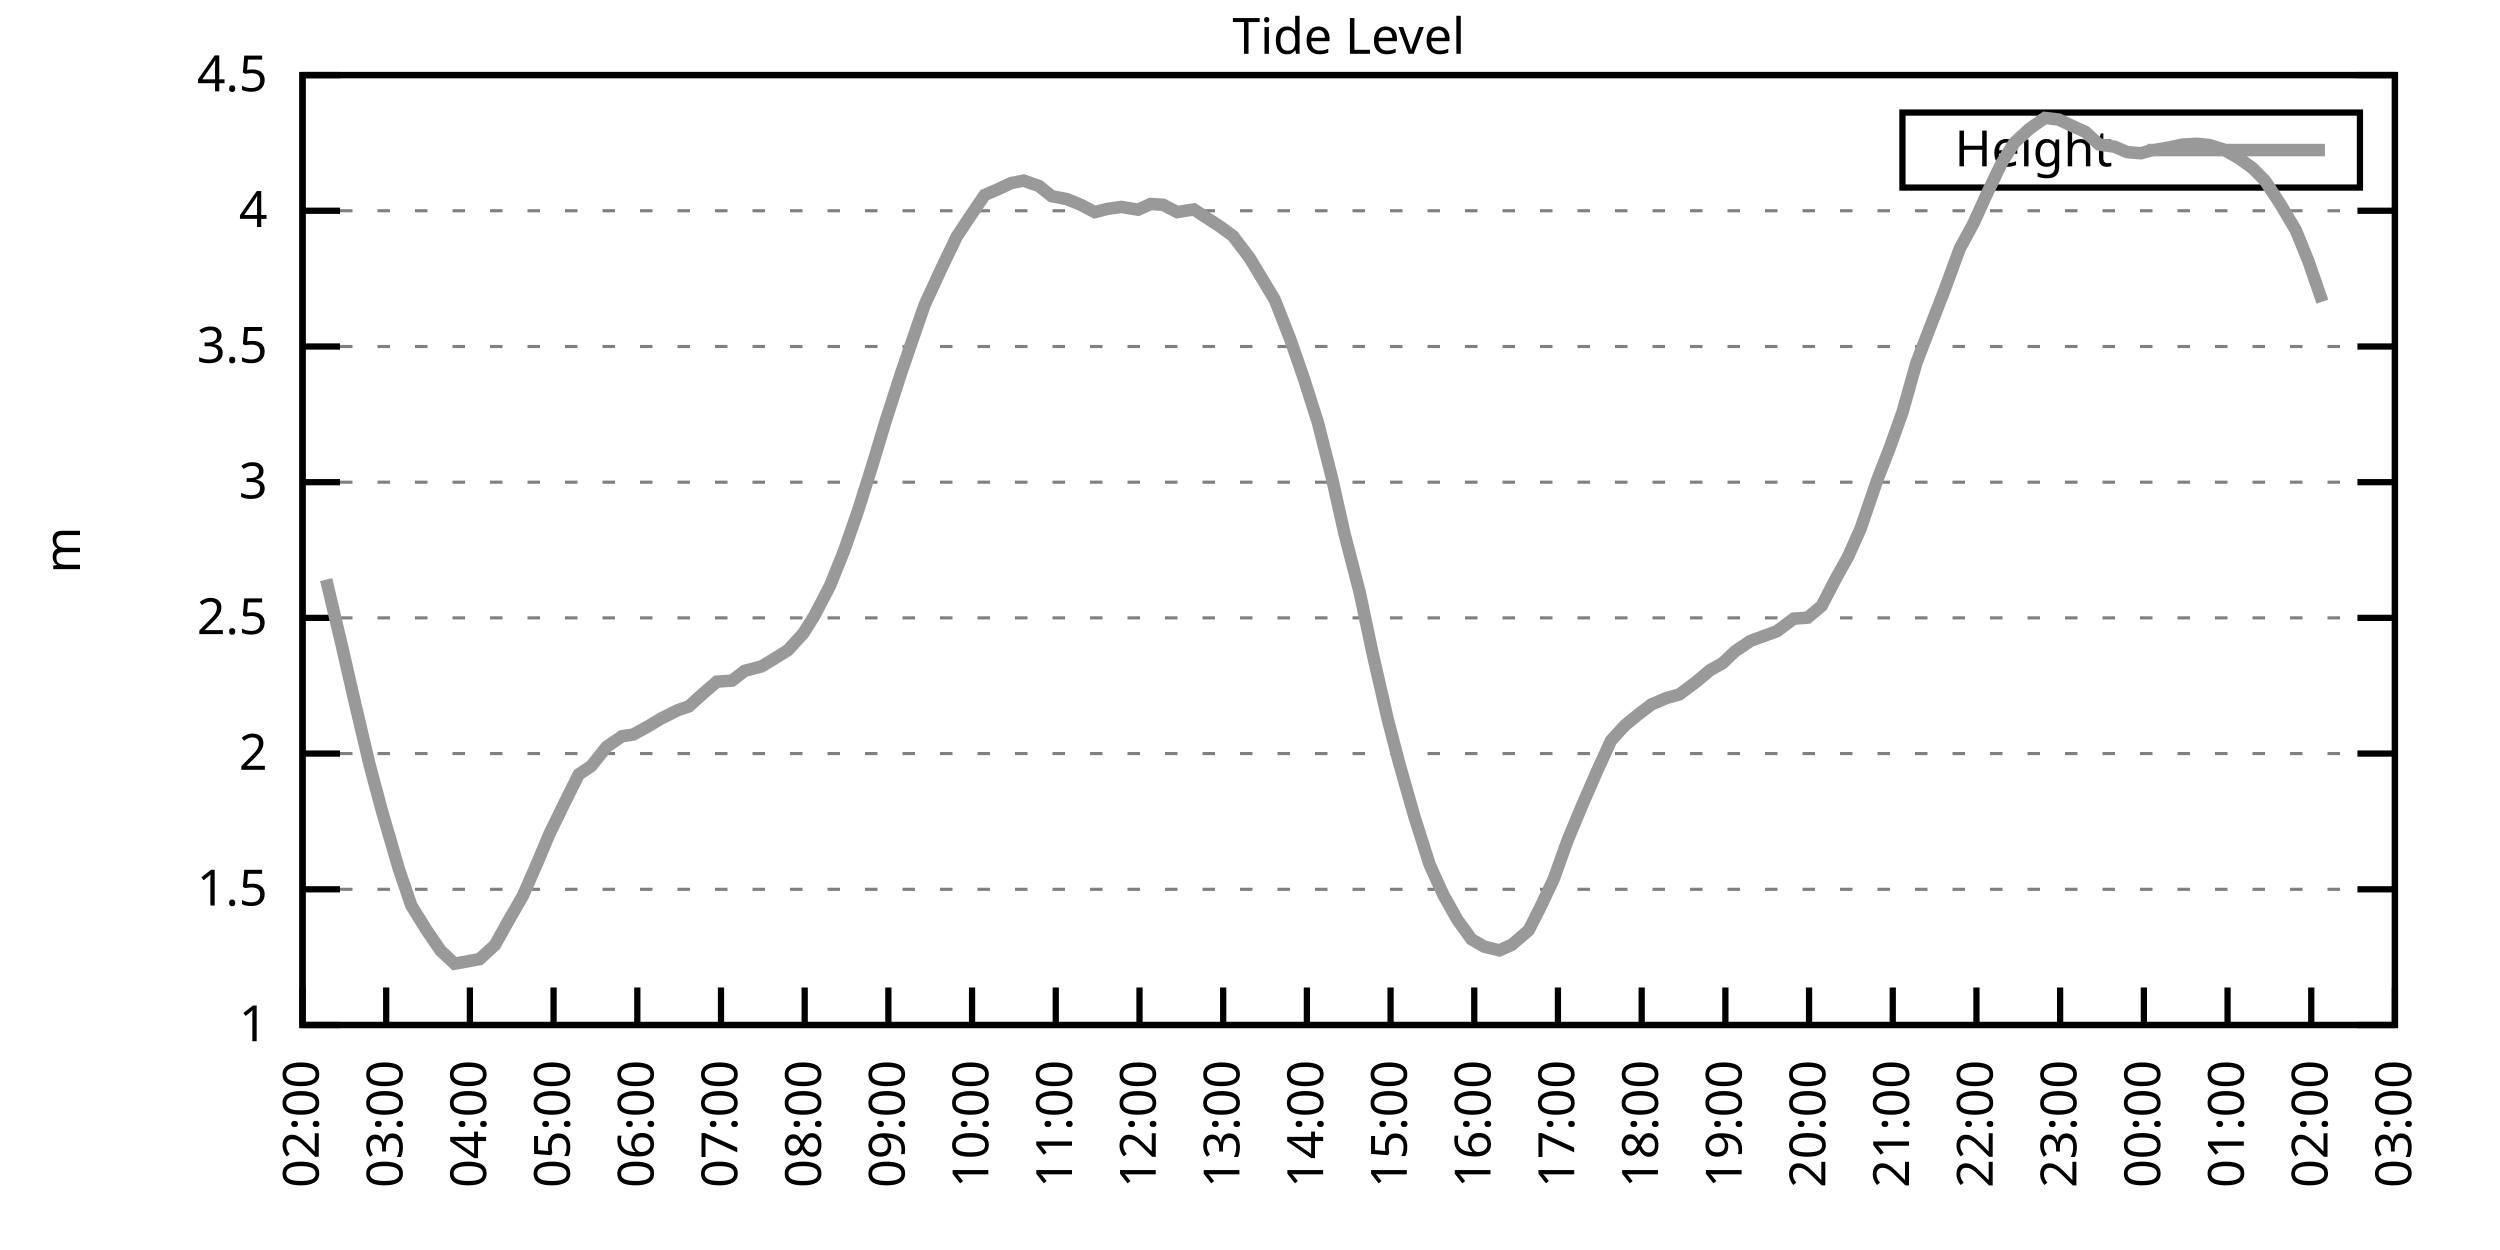
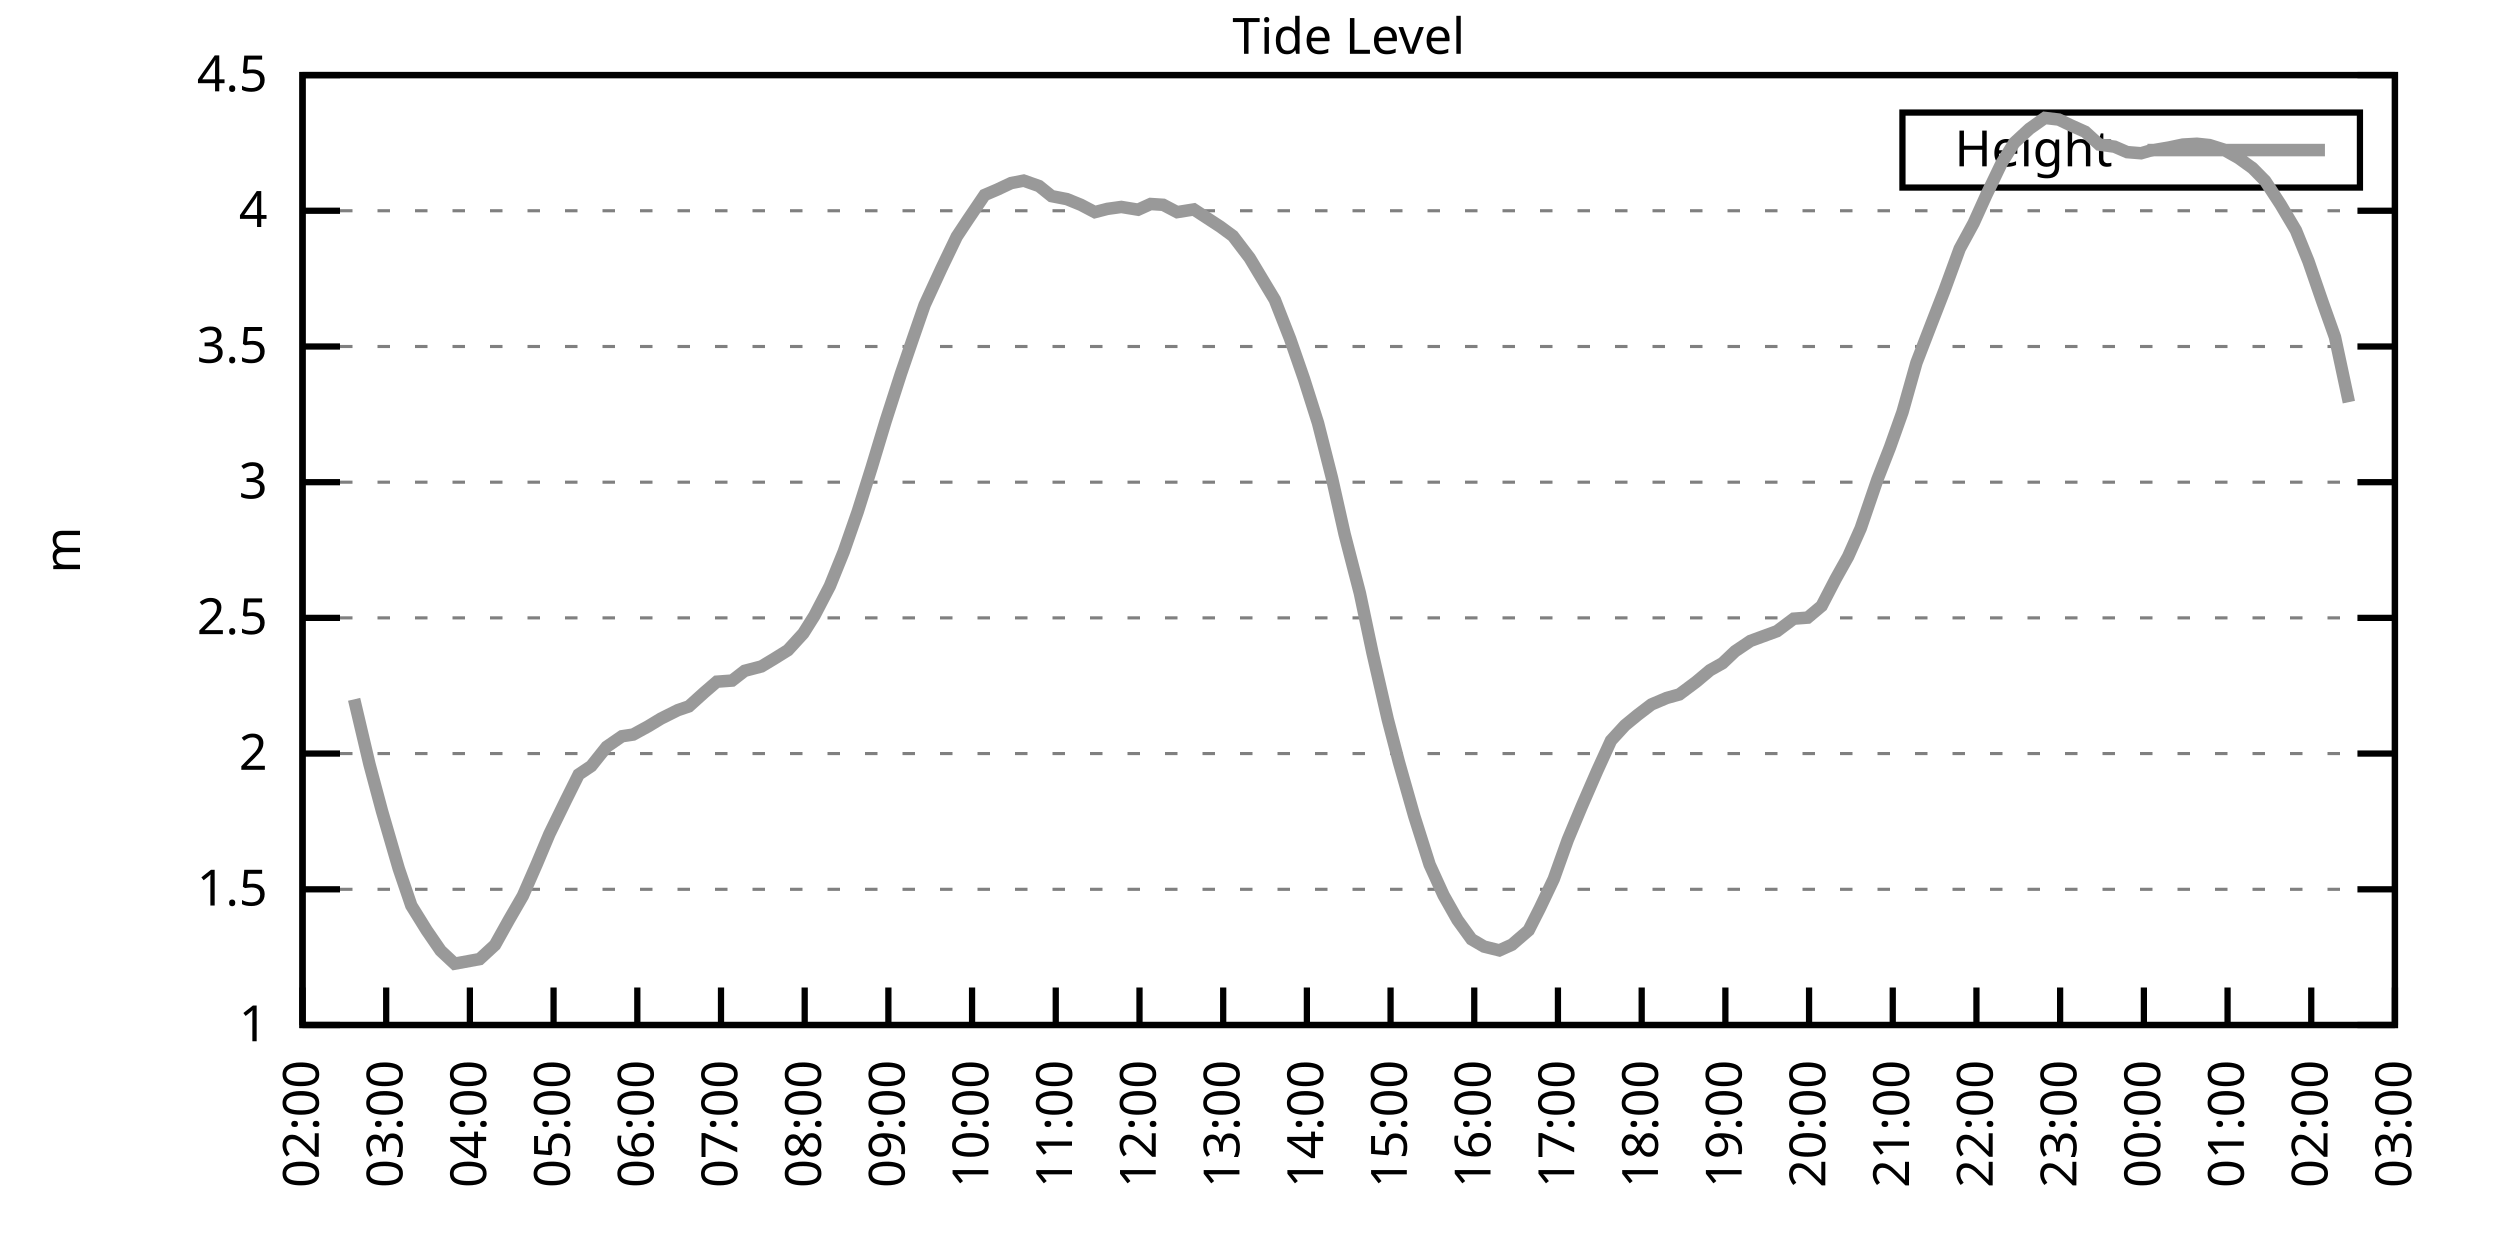
<svg xmlns="http://www.w3.org/2000/svg" xmlns:xlink="http://www.w3.org/1999/xlink" width="400" height="200" viewBox="0 0 400 200">
  <g id="gnuplot_canvas">
    <rect x="0" y="0" width="400" height="200" fill="none" />
    <defs>
      <circle id="gpDot" r="0.5" stroke-width="0.5" stroke="currentColor" />
      <path id="gpPt0" stroke-width="0.333" stroke="currentColor" d="M-1,0 h2 M0,-1 v2" />
      <path id="gpPt1" stroke-width="0.333" stroke="currentColor" d="M-1,-1 L1,1 M1,-1 L-1,1" />
      <path id="gpPt2" stroke-width="0.333" stroke="currentColor" d="M-1,0 L1,0 M0,-1 L0,1 M-1,-1 L1,1 M-1,1 L1,-1" />
      <rect id="gpPt3" stroke-width="0.333" stroke="currentColor" x="-1" y="-1" width="2" height="2" />
      <rect id="gpPt4" stroke-width="0.333" stroke="currentColor" fill="currentColor" x="-1" y="-1" width="2" height="2" />
      <circle id="gpPt5" stroke-width="0.333" stroke="currentColor" cx="0" cy="0" r="1" />
      <use xlink:href="#gpPt5" id="gpPt6" fill="currentColor" stroke="none" />
      <path id="gpPt7" stroke-width="0.333" stroke="currentColor" d="M0,-1.33 L-1.33,0.67 L1.33,0.67 z" />
      <use xlink:href="#gpPt7" id="gpPt8" fill="currentColor" stroke="none" />
      <use xlink:href="#gpPt7" id="gpPt9" stroke="currentColor" transform="rotate(180)" />
      <use xlink:href="#gpPt9" id="gpPt10" fill="currentColor" stroke="none" />
      <use xlink:href="#gpPt3" id="gpPt11" stroke="currentColor" transform="rotate(45)" />
      <use xlink:href="#gpPt11" id="gpPt12" fill="currentColor" stroke="none" />
      <path id="gpPt13" stroke-width="0.333" stroke="currentColor" d="M0,1.330 L1.265,0.411 L0.782,-1.067 L-0.782,-1.076 L-1.265,0.411 z" />
      <use xlink:href="#gpPt13" id="gpPt14" fill="currentColor" stroke="none" />
      <filter id="textbox" filterUnits="objectBoundingBox" x="0" y="0" height="1" width="1">
        <feFlood flood-color="white" flood-opacity="1" result="bgnd" />
        <feComposite in="SourceGraphic" in2="bgnd" operator="atop" />
      </filter>
      <filter id="greybox" filterUnits="objectBoundingBox" x="0" y="0" height="1" width="1">
        <feFlood flood-color="lightgrey" flood-opacity="1" result="grey" />
        <feComposite in="SourceGraphic" in2="grey" operator="atop" />
      </filter>
    </defs>
    <g fill="none" color="white" stroke="currentColor" stroke-width="1.00" stroke-linecap="butt" stroke-linejoin="miter">
</g>
    <g fill="none" color="black" stroke="currentColor" stroke-width="1.00" stroke-linecap="butt" stroke-linejoin="miter">
      <g stroke="none" shape-rendering="crispEdges">
        <polygon fill="rgb(255, 255, 255)" points="48.40,164.00 383.18,164.00 383.18,12.02 48.40,12.02 " />
      </g>
    </g>
    <g fill="none" color="black" stroke="currentColor" stroke-width="1.00" stroke-linecap="butt" stroke-linejoin="miter">
</g>
    <g fill="none" color="black" stroke="black" stroke-width="0.50" stroke-linecap="butt" stroke-linejoin="miter">
</g>
    <g fill="none" color="gray" stroke="currentColor" stroke-width="0.50" stroke-linecap="butt" stroke-linejoin="miter">
      <path stroke="gray" stroke-dasharray="2,4" class="gridline" d="M48.40,164.00 L383.19,164.00  " />
    </g>
    <g fill="none" color="gray" stroke="gray" stroke-width="1.00" stroke-linecap="butt" stroke-linejoin="miter">
</g>
    <g fill="none" color="black" stroke="currentColor" stroke-width="1.00" stroke-linecap="butt" stroke-linejoin="miter">
      <path stroke="black" d="M48.40,164.00 L54.40,164.00 M383.19,164.00 L377.19,164.00  " />
      <g transform="translate(42.80,166.60)" stroke="none" fill="black" font-family="Sans" font-size="8.00" text-anchor="end">
        <text>
          <tspan font-family="Sans"> 1</tspan>
        </text>
      </g>
    </g>
    <g fill="none" color="black" stroke="currentColor" stroke-width="1.00" stroke-linecap="butt" stroke-linejoin="miter">
</g>
    <g fill="none" color="black" stroke="black" stroke-width="0.50" stroke-linecap="butt" stroke-linejoin="miter">
</g>
    <g fill="none" color="gray" stroke="currentColor" stroke-width="0.50" stroke-linecap="butt" stroke-linejoin="miter">
      <path stroke="gray" stroke-dasharray="2,4" class="gridline" d="M48.40,142.29 L383.19,142.29  " />
    </g>
    <g fill="none" color="gray" stroke="gray" stroke-width="1.00" stroke-linecap="butt" stroke-linejoin="miter">
</g>
    <g fill="none" color="black" stroke="currentColor" stroke-width="1.00" stroke-linecap="butt" stroke-linejoin="miter">
      <path stroke="black" d="M48.40,142.29 L54.40,142.29 M383.19,142.29 L377.19,142.29  " />
      <g transform="translate(42.80,144.89)" stroke="none" fill="black" font-family="Sans" font-size="8.00" text-anchor="end">
        <text>
          <tspan font-family="Sans"> 1.5</tspan>
        </text>
      </g>
    </g>
    <g fill="none" color="black" stroke="currentColor" stroke-width="1.00" stroke-linecap="butt" stroke-linejoin="miter">
</g>
    <g fill="none" color="black" stroke="black" stroke-width="0.50" stroke-linecap="butt" stroke-linejoin="miter">
</g>
    <g fill="none" color="gray" stroke="currentColor" stroke-width="0.50" stroke-linecap="butt" stroke-linejoin="miter">
      <path stroke="gray" stroke-dasharray="2,4" class="gridline" d="M48.40,120.57 L383.19,120.57  " />
    </g>
    <g fill="none" color="gray" stroke="gray" stroke-width="1.00" stroke-linecap="butt" stroke-linejoin="miter">
</g>
    <g fill="none" color="black" stroke="currentColor" stroke-width="1.00" stroke-linecap="butt" stroke-linejoin="miter">
      <path stroke="black" d="M48.40,120.57 L54.40,120.57 M383.19,120.57 L377.19,120.57  " />
      <g transform="translate(42.80,123.17)" stroke="none" fill="black" font-family="Sans" font-size="8.00" text-anchor="end">
        <text>
          <tspan font-family="Sans"> 2</tspan>
        </text>
      </g>
    </g>
    <g fill="none" color="black" stroke="currentColor" stroke-width="1.00" stroke-linecap="butt" stroke-linejoin="miter">
</g>
    <g fill="none" color="black" stroke="black" stroke-width="0.50" stroke-linecap="butt" stroke-linejoin="miter">
</g>
    <g fill="none" color="gray" stroke="currentColor" stroke-width="0.50" stroke-linecap="butt" stroke-linejoin="miter">
      <path stroke="gray" stroke-dasharray="2,4" class="gridline" d="M48.40,98.86 L383.19,98.86  " />
    </g>
    <g fill="none" color="gray" stroke="gray" stroke-width="1.00" stroke-linecap="butt" stroke-linejoin="miter">
</g>
    <g fill="none" color="black" stroke="currentColor" stroke-width="1.00" stroke-linecap="butt" stroke-linejoin="miter">
      <path stroke="black" d="M48.40,98.86 L54.40,98.86 M383.19,98.86 L377.19,98.86  " />
      <g transform="translate(42.80,101.46)" stroke="none" fill="black" font-family="Sans" font-size="8.00" text-anchor="end">
        <text>
          <tspan font-family="Sans"> 2.5</tspan>
        </text>
      </g>
    </g>
    <g fill="none" color="black" stroke="currentColor" stroke-width="1.00" stroke-linecap="butt" stroke-linejoin="miter">
</g>
    <g fill="none" color="black" stroke="black" stroke-width="0.50" stroke-linecap="butt" stroke-linejoin="miter">
</g>
    <g fill="none" color="gray" stroke="currentColor" stroke-width="0.50" stroke-linecap="butt" stroke-linejoin="miter">
      <path stroke="gray" stroke-dasharray="2,4" class="gridline" d="M48.40,77.15 L383.19,77.15  " />
    </g>
    <g fill="none" color="gray" stroke="gray" stroke-width="1.00" stroke-linecap="butt" stroke-linejoin="miter">
</g>
    <g fill="none" color="black" stroke="currentColor" stroke-width="1.00" stroke-linecap="butt" stroke-linejoin="miter">
      <path stroke="black" d="M48.40,77.15 L54.40,77.15 M383.19,77.15 L377.19,77.15  " />
      <g transform="translate(42.80,79.75)" stroke="none" fill="black" font-family="Sans" font-size="8.00" text-anchor="end">
        <text>
          <tspan font-family="Sans"> 3</tspan>
        </text>
      </g>
    </g>
    <g fill="none" color="black" stroke="currentColor" stroke-width="1.00" stroke-linecap="butt" stroke-linejoin="miter">
</g>
    <g fill="none" color="black" stroke="black" stroke-width="0.50" stroke-linecap="butt" stroke-linejoin="miter">
</g>
    <g fill="none" color="gray" stroke="currentColor" stroke-width="0.50" stroke-linecap="butt" stroke-linejoin="miter">
      <path stroke="gray" stroke-dasharray="2,4" class="gridline" d="M48.40,55.44 L383.19,55.44  " />
    </g>
    <g fill="none" color="gray" stroke="gray" stroke-width="1.00" stroke-linecap="butt" stroke-linejoin="miter">
</g>
    <g fill="none" color="black" stroke="currentColor" stroke-width="1.00" stroke-linecap="butt" stroke-linejoin="miter">
      <path stroke="black" d="M48.40,55.44 L54.40,55.44 M383.19,55.44 L377.19,55.44  " />
      <g transform="translate(42.80,58.04)" stroke="none" fill="black" font-family="Sans" font-size="8.00" text-anchor="end">
        <text>
          <tspan font-family="Sans"> 3.5</tspan>
        </text>
      </g>
    </g>
    <g fill="none" color="black" stroke="currentColor" stroke-width="1.00" stroke-linecap="butt" stroke-linejoin="miter">
</g>
    <g fill="none" color="black" stroke="black" stroke-width="0.50" stroke-linecap="butt" stroke-linejoin="miter">
</g>
    <g fill="none" color="gray" stroke="currentColor" stroke-width="0.50" stroke-linecap="butt" stroke-linejoin="miter">
      <path stroke="gray" stroke-dasharray="2,4" class="gridline" d="M48.40,33.72 L383.19,33.72  " />
    </g>
    <g fill="none" color="gray" stroke="gray" stroke-width="1.00" stroke-linecap="butt" stroke-linejoin="miter">
</g>
    <g fill="none" color="black" stroke="currentColor" stroke-width="1.00" stroke-linecap="butt" stroke-linejoin="miter">
      <path stroke="black" d="M48.40,33.72 L54.40,33.72 M383.19,33.72 L377.19,33.72  " />
      <g transform="translate(42.80,36.32)" stroke="none" fill="black" font-family="Sans" font-size="8.00" text-anchor="end">
        <text>
          <tspan font-family="Sans"> 4</tspan>
        </text>
      </g>
    </g>
    <g fill="none" color="black" stroke="currentColor" stroke-width="1.00" stroke-linecap="butt" stroke-linejoin="miter">
</g>
    <g fill="none" color="black" stroke="black" stroke-width="0.50" stroke-linecap="butt" stroke-linejoin="miter">
</g>
    <g fill="none" color="gray" stroke="currentColor" stroke-width="0.50" stroke-linecap="butt" stroke-linejoin="miter">
      <path stroke="gray" stroke-dasharray="2,4" class="gridline" d="M48.40,12.01 L383.19,12.01  " />
    </g>
    <g fill="none" color="gray" stroke="gray" stroke-width="1.00" stroke-linecap="butt" stroke-linejoin="miter">
</g>
    <g fill="none" color="black" stroke="currentColor" stroke-width="1.00" stroke-linecap="butt" stroke-linejoin="miter">
      <path stroke="black" d="M48.40,12.01 L54.40,12.01 M383.19,12.01 L377.19,12.01  " />
      <g transform="translate(42.80,14.61)" stroke="none" fill="black" font-family="Sans" font-size="8.00" text-anchor="end">
        <text>
          <tspan font-family="Sans"> 4.5</tspan>
        </text>
      </g>
    </g>
    <g fill="none" color="black" stroke="currentColor" stroke-width="1.00" stroke-linecap="butt" stroke-linejoin="miter">
      <path stroke="black" d="M48.40,164.00 L48.40,158.00  " />
      <g transform="translate(51.00,169.60) rotate(270.00)" stroke="none" fill="black" font-family="Sans" font-size="8.00" text-anchor="end">
        <text>
          <tspan font-family="Sans">02:00</tspan>
        </text>
      </g>
    </g>
    <g fill="none" color="black" stroke="currentColor" stroke-width="1.00" stroke-linecap="butt" stroke-linejoin="miter">
      <path stroke="black" d="M61.79,164.00 L61.79,158.00  " />
      <g transform="translate(64.39,169.60) rotate(270.00)" stroke="none" fill="black" font-family="Sans" font-size="8.00" text-anchor="end">
        <text>
          <tspan font-family="Sans">03:00</tspan>
        </text>
      </g>
    </g>
    <g fill="none" color="black" stroke="currentColor" stroke-width="1.00" stroke-linecap="butt" stroke-linejoin="miter">
      <path stroke="black" d="M75.18,164.00 L75.18,158.00  " />
      <g transform="translate(77.78,169.60) rotate(270.00)" stroke="none" fill="black" font-family="Sans" font-size="8.00" text-anchor="end">
        <text>
          <tspan font-family="Sans">04:00</tspan>
        </text>
      </g>
    </g>
    <g fill="none" color="black" stroke="currentColor" stroke-width="1.00" stroke-linecap="butt" stroke-linejoin="miter">
      <path stroke="black" d="M88.57,164.00 L88.57,158.00  " />
      <g transform="translate(91.17,169.60) rotate(270.00)" stroke="none" fill="black" font-family="Sans" font-size="8.00" text-anchor="end">
        <text>
          <tspan font-family="Sans">05:00</tspan>
        </text>
      </g>
    </g>
    <g fill="none" color="black" stroke="currentColor" stroke-width="1.00" stroke-linecap="butt" stroke-linejoin="miter">
      <path stroke="black" d="M101.97,164.00 L101.97,158.00  " />
      <g transform="translate(104.57,169.60) rotate(270.00)" stroke="none" fill="black" font-family="Sans" font-size="8.00" text-anchor="end">
        <text>
          <tspan font-family="Sans">06:00</tspan>
        </text>
      </g>
    </g>
    <g fill="none" color="black" stroke="currentColor" stroke-width="1.00" stroke-linecap="butt" stroke-linejoin="miter">
      <path stroke="black" d="M115.36,164.00 L115.36,158.00  " />
      <g transform="translate(117.96,169.60) rotate(270.00)" stroke="none" fill="black" font-family="Sans" font-size="8.00" text-anchor="end">
        <text>
          <tspan font-family="Sans">07:00</tspan>
        </text>
      </g>
    </g>
    <g fill="none" color="black" stroke="currentColor" stroke-width="1.00" stroke-linecap="butt" stroke-linejoin="miter">
      <path stroke="black" d="M128.75,164.00 L128.75,158.00  " />
      <g transform="translate(131.35,169.60) rotate(270.00)" stroke="none" fill="black" font-family="Sans" font-size="8.00" text-anchor="end">
        <text>
          <tspan font-family="Sans">08:00</tspan>
        </text>
      </g>
    </g>
    <g fill="none" color="black" stroke="currentColor" stroke-width="1.00" stroke-linecap="butt" stroke-linejoin="miter">
      <path stroke="black" d="M142.14,164.00 L142.14,158.00  " />
      <g transform="translate(144.74,169.60) rotate(270.00)" stroke="none" fill="black" font-family="Sans" font-size="8.00" text-anchor="end">
        <text>
          <tspan font-family="Sans">09:00</tspan>
        </text>
      </g>
    </g>
    <g fill="none" color="black" stroke="currentColor" stroke-width="1.00" stroke-linecap="butt" stroke-linejoin="miter">
      <path stroke="black" d="M155.53,164.00 L155.53,158.00  " />
      <g transform="translate(158.13,169.60) rotate(270.00)" stroke="none" fill="black" font-family="Sans" font-size="8.00" text-anchor="end">
        <text>
          <tspan font-family="Sans">10:00</tspan>
        </text>
      </g>
    </g>
    <g fill="none" color="black" stroke="currentColor" stroke-width="1.00" stroke-linecap="butt" stroke-linejoin="miter">
      <path stroke="black" d="M168.92,164.00 L168.92,158.00  " />
      <g transform="translate(171.52,169.60) rotate(270.00)" stroke="none" fill="black" font-family="Sans" font-size="8.00" text-anchor="end">
        <text>
          <tspan font-family="Sans">11:00</tspan>
        </text>
      </g>
    </g>
    <g fill="none" color="black" stroke="currentColor" stroke-width="1.00" stroke-linecap="butt" stroke-linejoin="miter">
      <path stroke="black" d="M182.32,164.00 L182.32,158.00  " />
      <g transform="translate(184.92,169.60) rotate(270.00)" stroke="none" fill="black" font-family="Sans" font-size="8.00" text-anchor="end">
        <text>
          <tspan font-family="Sans">12:00</tspan>
        </text>
      </g>
    </g>
    <g fill="none" color="black" stroke="currentColor" stroke-width="1.00" stroke-linecap="butt" stroke-linejoin="miter">
      <path stroke="black" d="M195.71,164.00 L195.71,158.00  " />
      <g transform="translate(198.31,169.60) rotate(270.00)" stroke="none" fill="black" font-family="Sans" font-size="8.00" text-anchor="end">
        <text>
          <tspan font-family="Sans">13:00</tspan>
        </text>
      </g>
    </g>
    <g fill="none" color="black" stroke="currentColor" stroke-width="1.00" stroke-linecap="butt" stroke-linejoin="miter">
      <path stroke="black" d="M209.10,164.00 L209.10,158.00  " />
      <g transform="translate(211.70,169.60) rotate(270.00)" stroke="none" fill="black" font-family="Sans" font-size="8.00" text-anchor="end">
        <text>
          <tspan font-family="Sans">14:00</tspan>
        </text>
      </g>
    </g>
    <g fill="none" color="black" stroke="currentColor" stroke-width="1.00" stroke-linecap="butt" stroke-linejoin="miter">
      <path stroke="black" d="M222.49,164.00 L222.49,158.00  " />
      <g transform="translate(225.09,169.60) rotate(270.00)" stroke="none" fill="black" font-family="Sans" font-size="8.00" text-anchor="end">
        <text>
          <tspan font-family="Sans">15:00</tspan>
        </text>
      </g>
    </g>
    <g fill="none" color="black" stroke="currentColor" stroke-width="1.00" stroke-linecap="butt" stroke-linejoin="miter">
      <path stroke="black" d="M235.88,164.00 L235.88,158.00  " />
      <g transform="translate(238.48,169.60) rotate(270.00)" stroke="none" fill="black" font-family="Sans" font-size="8.00" text-anchor="end">
        <text>
          <tspan font-family="Sans">16:00</tspan>
        </text>
      </g>
    </g>
    <g fill="none" color="black" stroke="currentColor" stroke-width="1.00" stroke-linecap="butt" stroke-linejoin="miter">
      <path stroke="black" d="M249.27,164.00 L249.27,158.00  " />
      <g transform="translate(251.87,169.60) rotate(270.00)" stroke="none" fill="black" font-family="Sans" font-size="8.00" text-anchor="end">
        <text>
          <tspan font-family="Sans">17:00</tspan>
        </text>
      </g>
    </g>
    <g fill="none" color="black" stroke="currentColor" stroke-width="1.00" stroke-linecap="butt" stroke-linejoin="miter">
      <path stroke="black" d="M262.67,164.00 L262.67,158.00  " />
      <g transform="translate(265.27,169.60) rotate(270.00)" stroke="none" fill="black" font-family="Sans" font-size="8.00" text-anchor="end">
        <text>
          <tspan font-family="Sans">18:00</tspan>
        </text>
      </g>
    </g>
    <g fill="none" color="black" stroke="currentColor" stroke-width="1.00" stroke-linecap="butt" stroke-linejoin="miter">
      <path stroke="black" d="M276.06,164.00 L276.06,158.00  " />
      <g transform="translate(278.66,169.60) rotate(270.00)" stroke="none" fill="black" font-family="Sans" font-size="8.00" text-anchor="end">
        <text>
          <tspan font-family="Sans">19:00</tspan>
        </text>
      </g>
    </g>
    <g fill="none" color="black" stroke="currentColor" stroke-width="1.00" stroke-linecap="butt" stroke-linejoin="miter">
      <path stroke="black" d="M289.45,164.00 L289.45,158.00  " />
      <g transform="translate(292.05,169.60) rotate(270.00)" stroke="none" fill="black" font-family="Sans" font-size="8.00" text-anchor="end">
        <text>
          <tspan font-family="Sans">20:00</tspan>
        </text>
      </g>
    </g>
    <g fill="none" color="black" stroke="currentColor" stroke-width="1.00" stroke-linecap="butt" stroke-linejoin="miter">
      <path stroke="black" d="M302.84,164.00 L302.84,158.00  " />
      <g transform="translate(305.44,169.60) rotate(270.00)" stroke="none" fill="black" font-family="Sans" font-size="8.00" text-anchor="end">
        <text>
          <tspan font-family="Sans">21:00</tspan>
        </text>
      </g>
    </g>
    <g fill="none" color="black" stroke="currentColor" stroke-width="1.00" stroke-linecap="butt" stroke-linejoin="miter">
      <path stroke="black" d="M316.23,164.00 L316.23,158.00  " />
      <g transform="translate(318.83,169.60) rotate(270.00)" stroke="none" fill="black" font-family="Sans" font-size="8.00" text-anchor="end">
        <text>
          <tspan font-family="Sans">22:00</tspan>
        </text>
      </g>
    </g>
    <g fill="none" color="black" stroke="currentColor" stroke-width="1.00" stroke-linecap="butt" stroke-linejoin="miter">
      <path stroke="black" d="M329.62,164.00 L329.62,158.00  " />
      <g transform="translate(332.22,169.60) rotate(270.00)" stroke="none" fill="black" font-family="Sans" font-size="8.00" text-anchor="end">
        <text>
          <tspan font-family="Sans">23:00</tspan>
        </text>
      </g>
    </g>
    <g fill="none" color="black" stroke="currentColor" stroke-width="1.00" stroke-linecap="butt" stroke-linejoin="miter">
      <path stroke="black" d="M343.02,164.00 L343.02,158.00  " />
      <g transform="translate(345.62,169.60) rotate(270.00)" stroke="none" fill="black" font-family="Sans" font-size="8.00" text-anchor="end">
        <text>
          <tspan font-family="Sans">00:00</tspan>
        </text>
      </g>
    </g>
    <g fill="none" color="black" stroke="currentColor" stroke-width="1.00" stroke-linecap="butt" stroke-linejoin="miter">
      <path stroke="black" d="M356.41,164.00 L356.41,158.00  " />
      <g transform="translate(359.01,169.60) rotate(270.00)" stroke="none" fill="black" font-family="Sans" font-size="8.00" text-anchor="end">
        <text>
          <tspan font-family="Sans">01:00</tspan>
        </text>
      </g>
    </g>
    <g fill="none" color="black" stroke="currentColor" stroke-width="1.00" stroke-linecap="butt" stroke-linejoin="miter">
      <path stroke="black" d="M369.80,164.00 L369.80,158.00  " />
      <g transform="translate(372.40,169.60) rotate(270.00)" stroke="none" fill="black" font-family="Sans" font-size="8.00" text-anchor="end">
        <text>
          <tspan font-family="Sans">02:00</tspan>
        </text>
      </g>
    </g>
    <g fill="none" color="black" stroke="currentColor" stroke-width="1.00" stroke-linecap="butt" stroke-linejoin="miter">
      <path stroke="black" d="M383.19,164.00 L383.19,158.00  " />
      <g transform="translate(385.79,169.60) rotate(270.00)" stroke="none" fill="black" font-family="Sans" font-size="8.00" text-anchor="end">
        <text>
          <tspan font-family="Sans">03:00</tspan>
        </text>
      </g>
    </g>
    <g fill="none" color="black" stroke="currentColor" stroke-width="1.00" stroke-linecap="butt" stroke-linejoin="miter">
</g>
    <g fill="none" color="black" stroke="currentColor" stroke-width="1.00" stroke-linecap="butt" stroke-linejoin="miter">
      <path stroke="black" d="M48.40,12.01 L48.40,164.00 L383.19,164.00 L383.19,12.01 L48.40,12.01 Z  " />
    </g>
    <g fill="none" color="black" stroke="currentColor" stroke-width="1.00" stroke-linecap="butt" stroke-linejoin="miter">
</g>
    <g fill="none" color="black" stroke="currentColor" stroke-width="1.00" stroke-linecap="butt" stroke-linejoin="miter">
      <path stroke="black" d="M304.39,30.01 L304.39,18.01 L377.59,18.01 L377.59,30.01 L304.39,30.01 Z  " />
    </g>
    <g id="Tide_level_plot_1">
      <g fill="none" color="white" stroke="black" stroke-width="2.00" stroke-linecap="butt" stroke-linejoin="miter">
</g>
      <g fill="none" color="black" stroke="currentColor" stroke-width="2.00" stroke-linecap="butt" stroke-linejoin="miter">
        <g transform="translate(337.99,26.61)" stroke="none" fill="black" font-family="Sans" font-size="8.00" text-anchor="end">
          <text>
            <tspan font-family="Sans">Height</tspan>
          </text>
        </g>
      </g>
      <g fill="none" color="black" stroke="currentColor" stroke-width="2.00" stroke-linecap="butt" stroke-linejoin="miter">
-         <path stroke="rgb(153, 153, 153)" d="M343.59,24.01 L371.99,24.01 M52.19,92.74 L54.65,103.12 L56.66,111.89 L59.11,122.27 L61.12,129.78 L63.80,138.99   L65.81,144.89 L68.26,148.84 L70.50,152.10 L72.73,154.19 L76.75,153.45 L79.20,151.19 L81.43,147.19 L83.66,143.33   L85.90,138.21 L87.91,133.43 L90.58,127.96 L92.59,123.92 L94.60,122.57 L97.06,119.49 L99.51,117.80 L101.30,117.53   L103.75,116.19 L105.76,114.97 L108.44,113.63 L110.22,113.02 L112.68,110.80 L114.69,109.07 L117.14,108.89 L119.15,107.33   L121.83,106.63 L123.84,105.42 L126.07,104.03 L128.53,101.34 L130.31,98.51 L132.77,93.78 L135.00,88.27 L137.23,81.88   L139.46,74.80 L141.69,67.42 L144.15,59.78 L146.16,53.92 L147.94,48.79 L150.62,42.97 L153.08,37.85 L154.86,35.16   L157.54,31.20 L159.55,30.34 L161.78,29.29 L163.79,28.90 L166.25,29.77 L168.25,31.38 L170.71,31.86 L172.94,32.77   L175.17,33.94 L177.18,33.42 L179.41,33.11 L182.09,33.55 L184.10,32.64 L186.11,32.77 L188.34,33.94 L191.02,33.51   L192.81,34.68 L195.26,36.28 L197.27,37.76 L199.95,41.28 L201.51,43.88 L203.97,47.97 L206.42,54.22 L208.65,60.65   L210.88,67.68 L213.12,76.50 L215.13,85.44 L217.58,94.91 L219.59,104.42 L222.04,115.10 L223.83,121.96 L226.29,130.61   L228.74,138.34 L230.97,143.24 L233.20,147.19 L235.44,150.28 L237.44,151.45 L239.90,152.06 L241.91,151.15 L244.59,148.84   L246.37,145.33 L248.60,140.64 L250.84,134.38 L253.07,129.04 L255.52,123.40 L257.76,118.49 L259.99,116.06 L262.00,114.41   L264.23,112.71 L266.68,111.67 L268.69,111.11 L271.37,109.11 L273.60,107.24 L275.61,106.11 L277.62,104.20 L280.07,102.55   L282.08,101.81 L284.32,100.99 L286.99,98.99 L289.23,98.82 L291.46,96.95 L293.69,92.65 L295.70,89.05 L297.71,84.53   L300.39,76.71 L302.39,71.59 L304.40,65.94 L306.63,58.04 L309.09,51.66 L311.10,46.49 L313.55,39.80 L315.79,35.68   L317.79,31.25 L320.25,26.12 L322.26,22.87 L324.71,20.61 L327.17,18.87 L329.40,19.13 L331.41,20.09 L333.64,21.09   L335.87,23.13 L338.33,23.47 L340.34,24.34 L342.57,24.52 L343.91,24.13 L347.03,23.60 L349.26,23.13 L351.50,23.00   L353.51,23.21 L355.74,23.91 L358.19,25.30 L360.42,26.91 L362.43,28.95 L364.89,32.72 L367.34,36.85 L369.35,41.80   L371.58,48.27  " />
+         <path stroke="rgb(153, 153, 153)" d="M343.59,24.01 L371.99,24.01 M56.66,111.89 L59.11,122.27 L61.12,129.78 L63.80,138.99 L65.81,144.89 L68.26,148.84   L70.50,152.10 L72.73,154.19 L76.75,153.45 L79.20,151.19 L81.43,147.19 L83.66,143.33 L85.90,138.21 L87.91,133.43   L90.58,127.96 L92.59,123.92 L94.60,122.57 L97.06,119.49 L99.51,117.80 L101.30,117.53 L103.75,116.19 L105.76,114.97   L108.44,113.63 L110.22,113.02 L112.68,110.80 L114.69,109.07 L117.14,108.89 L119.15,107.33 L121.83,106.63 L123.84,105.42   L126.07,104.03 L128.53,101.34 L130.31,98.51 L132.77,93.78 L135.00,88.27 L137.23,81.88 L139.46,74.80 L141.69,67.42   L144.15,59.78 L146.16,53.92 L147.94,48.79 L150.62,42.97 L153.08,37.85 L154.86,35.16 L157.54,31.20 L159.55,30.34   L161.78,29.29 L163.79,28.90 L166.25,29.77 L168.25,31.38 L170.71,31.86 L172.94,32.77 L175.17,33.94 L177.18,33.42   L179.41,33.11 L182.09,33.55 L184.10,32.64 L186.11,32.77 L188.34,33.94 L191.02,33.51 L192.81,34.68 L195.26,36.28   L197.27,37.76 L199.95,41.28 L201.51,43.88 L203.97,47.97 L206.42,54.22 L208.65,60.65 L210.88,67.68 L213.12,76.50   L215.13,85.44 L217.58,94.91 L219.59,104.42 L222.04,115.10 L223.83,121.96 L226.29,130.61 L228.74,138.34 L230.97,143.24   L233.20,147.19 L235.44,150.28 L237.44,151.45 L239.90,152.06 L241.91,151.15 L244.59,148.84 L246.37,145.33 L248.60,140.64   L250.84,134.38 L253.07,129.04 L255.52,123.40 L257.76,118.49 L259.99,116.06 L262.00,114.41 L264.23,112.71 L266.68,111.67   L268.69,111.11 L271.37,109.11 L273.60,107.24 L275.61,106.11 L277.62,104.20 L280.07,102.55 L282.08,101.81 L284.32,100.99   L286.99,98.99 L289.23,98.82 L291.46,96.95 L293.69,92.65 L295.70,89.05 L297.71,84.53 L300.39,76.71 L302.39,71.59   L304.40,65.94 L306.63,58.04 L309.09,51.66 L311.10,46.49 L313.55,39.80 L315.79,35.68 L317.79,31.25 L320.25,26.12   L322.26,22.87 L324.71,20.61 L327.17,18.87 L329.40,19.13 L331.41,20.09 L333.64,21.09 L335.87,23.13 L338.33,23.47   L340.34,24.34 L342.57,24.52 L343.91,24.13 L347.03,23.60 L349.26,23.13 L351.50,23.00 L353.51,23.21 L355.74,23.91   L358.19,25.30 L360.42,26.91 L362.43,28.95 L364.89,32.72 L367.34,36.85 L369.35,41.80 L371.58,48.27 L373.59,53.92   L375.82,64.34  " />
      </g>
    </g>
    <g fill="none" color="black" stroke="currentColor" stroke-width="2.00" stroke-linecap="butt" stroke-linejoin="miter">
</g>
    <g fill="none" color="black" stroke="black" stroke-width="1.00" stroke-linecap="butt" stroke-linejoin="miter">
</g>
    <g fill="none" color="black" stroke="currentColor" stroke-width="1.00" stroke-linecap="butt" stroke-linejoin="miter">
      <path stroke="black" d="M48.40,12.01 L48.40,164.00 L383.19,164.00 L383.19,12.01 L48.40,12.01 Z  " />
      <g transform="translate(12.80,88.01) rotate(270.00)" stroke="none" fill="black" font-family="Sans" font-size="8.00" text-anchor="middle">
        <text>
          <tspan font-family="Sans">m</tspan>
        </text>
      </g>
    </g>
    <g fill="none" color="black" stroke="currentColor" stroke-width="1.00" stroke-linecap="butt" stroke-linejoin="miter">
</g>
    <g fill="none" color="black" stroke="currentColor" stroke-width="1.00" stroke-linecap="butt" stroke-linejoin="miter">
      <g transform="translate(215.79,8.61)" stroke="none" fill="black" font-family="Sans" font-size="8.00" text-anchor="middle">
        <text>
          <tspan font-family="Sans">Tide Level</tspan>
        </text>
      </g>
    </g>
    <g fill="none" color="black" stroke="currentColor" stroke-width="1.00" stroke-linecap="butt" stroke-linejoin="miter">
</g>
  </g>
</svg>
